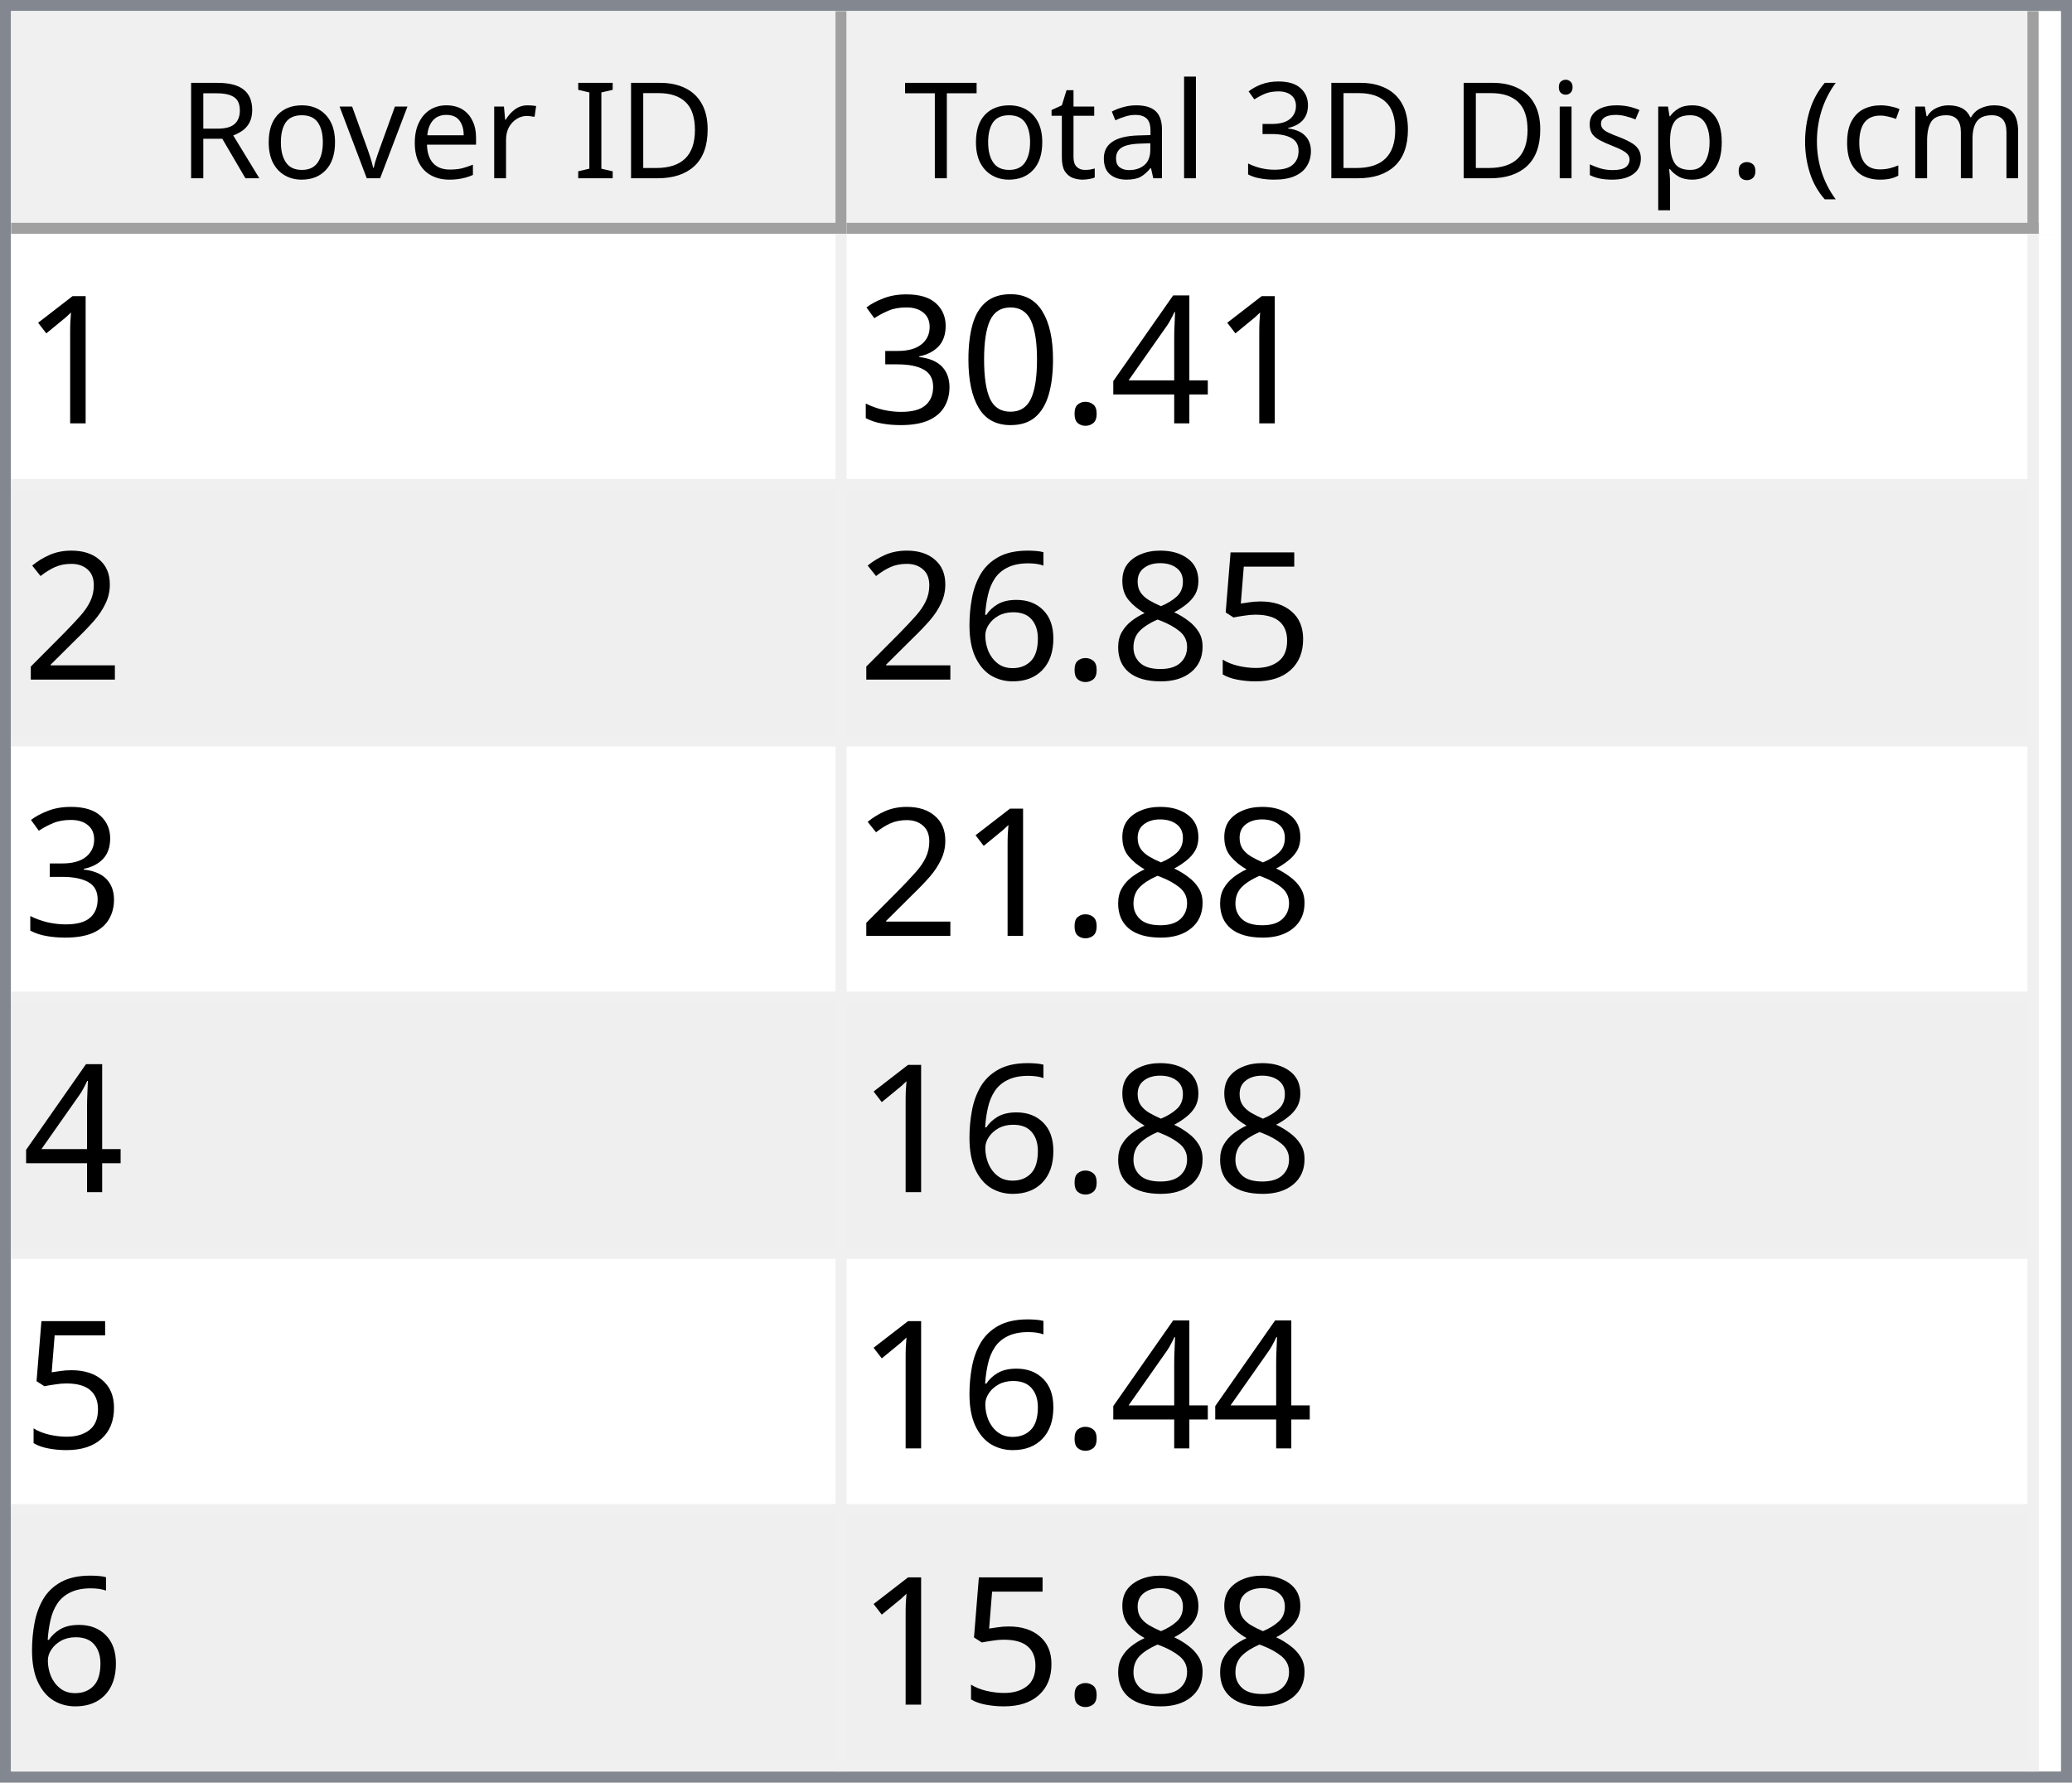
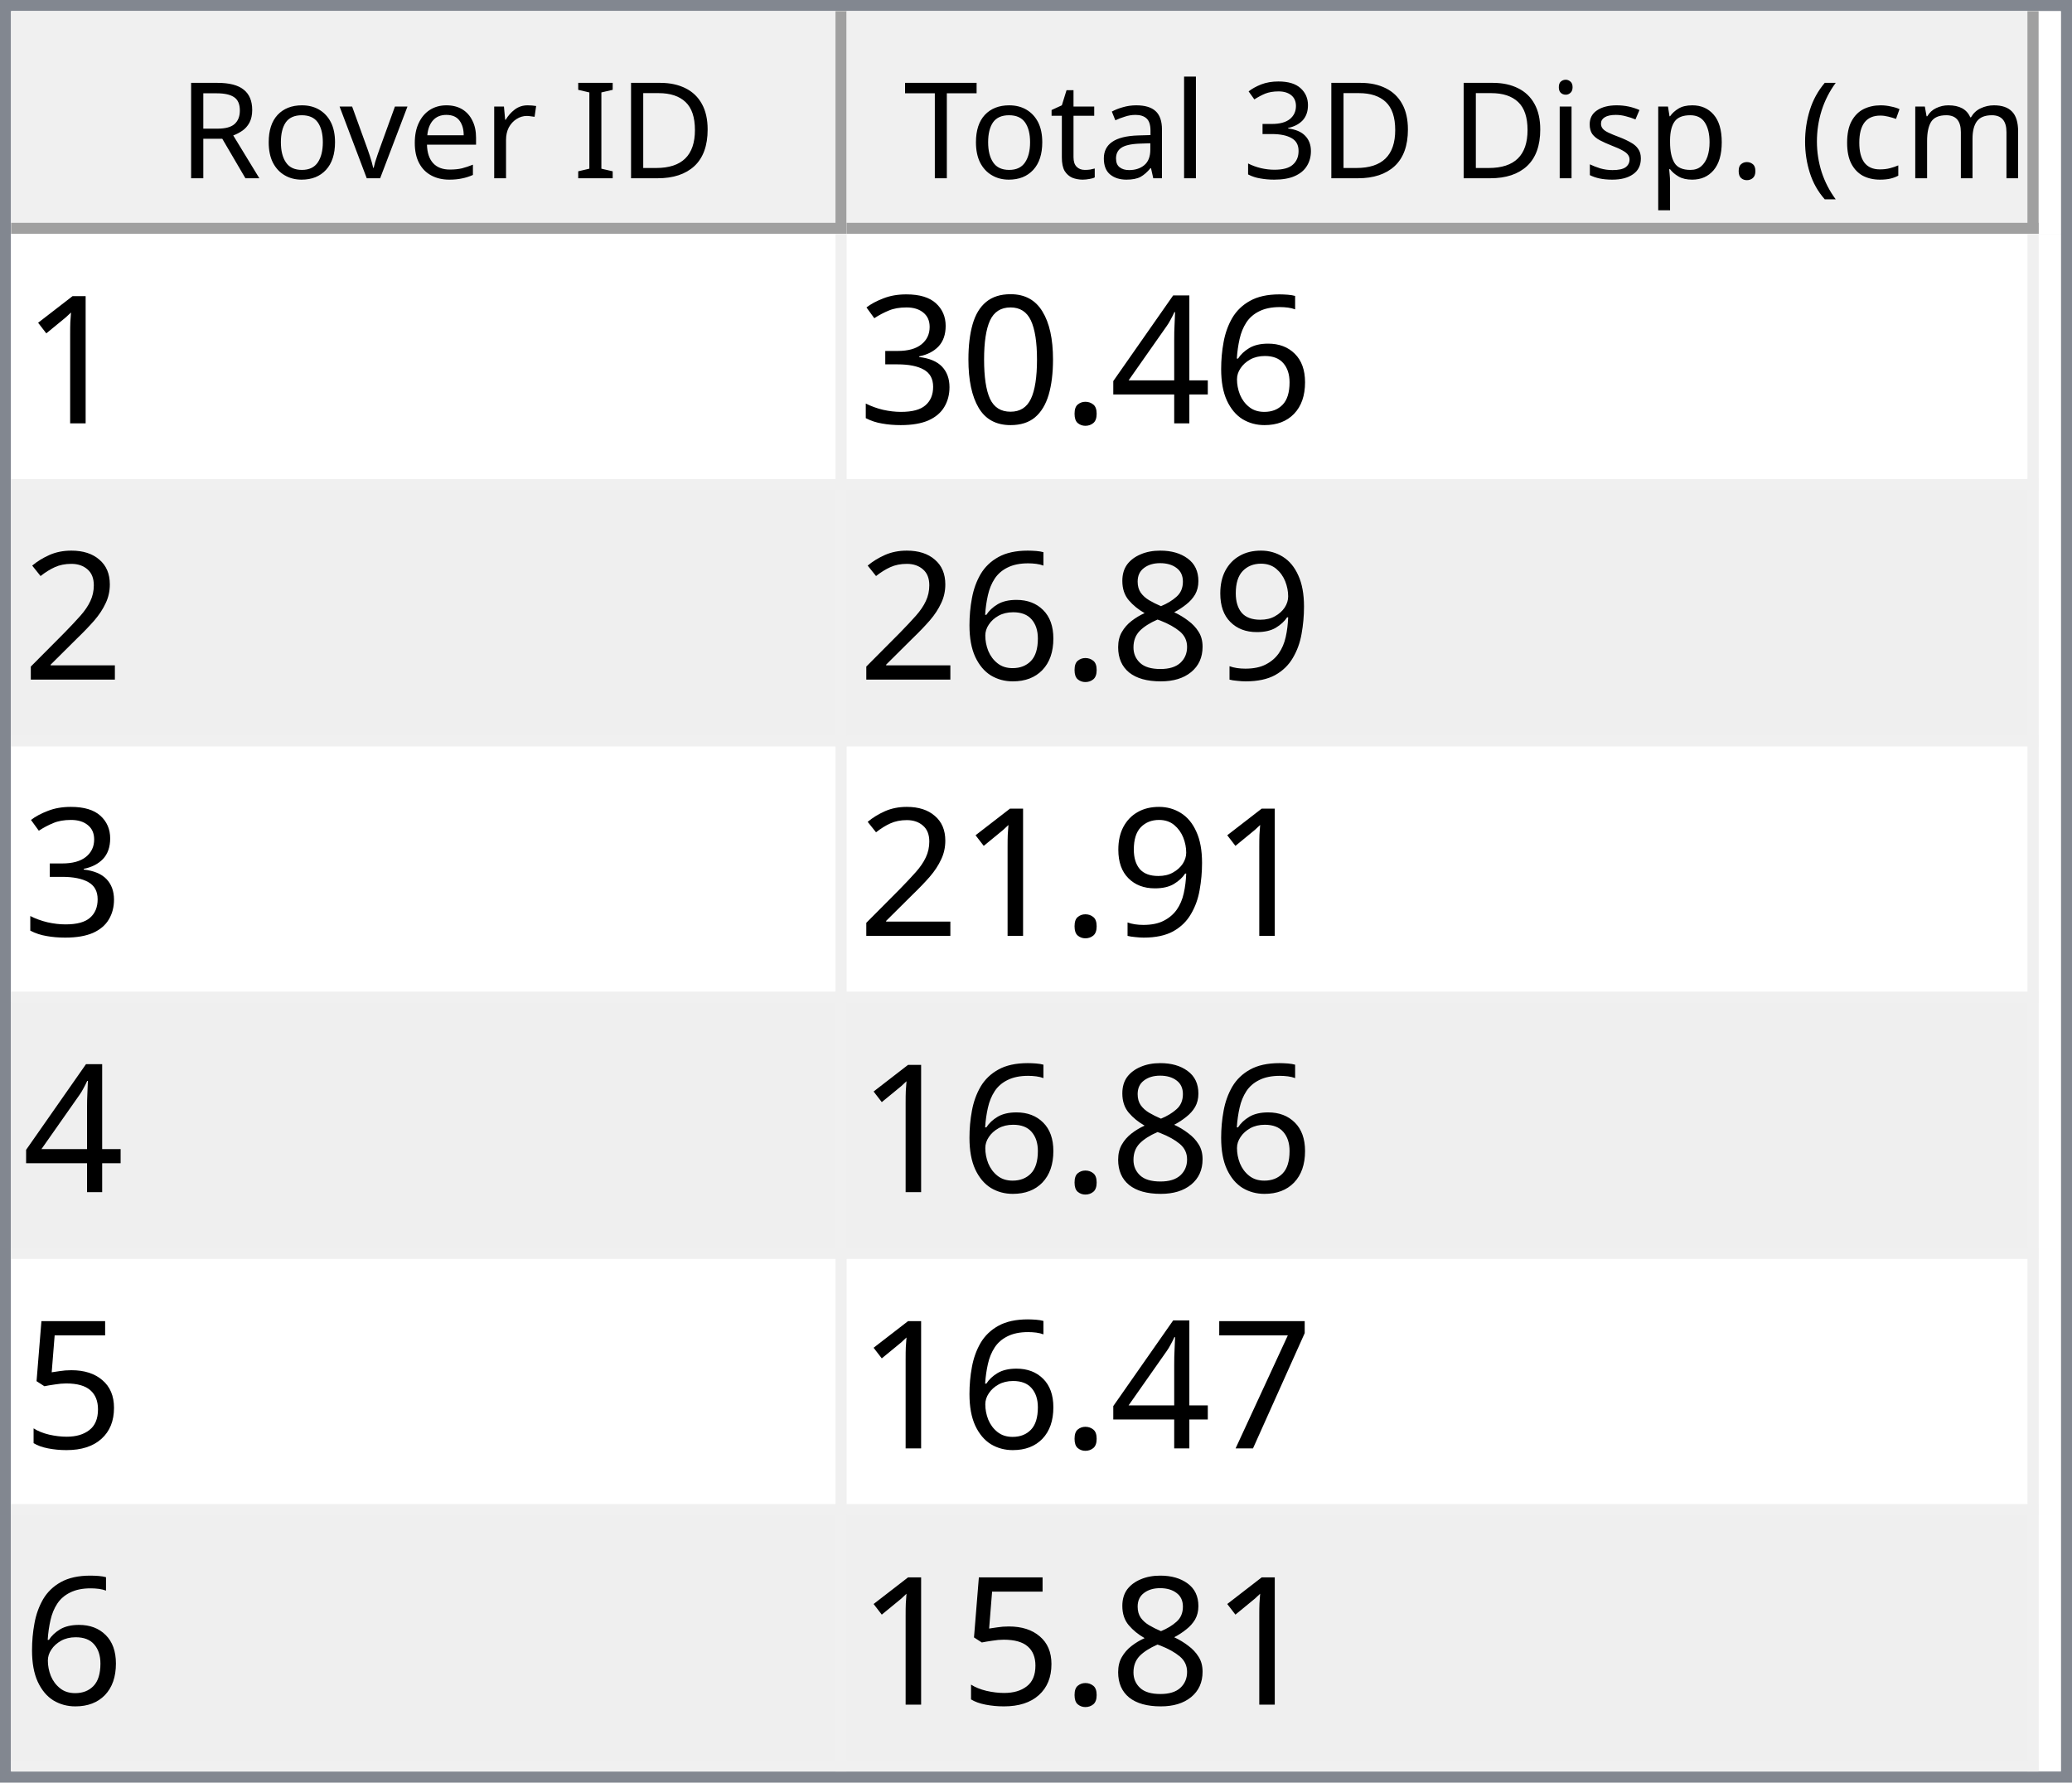
<svg xmlns="http://www.w3.org/2000/svg" style="fill-opacity:1; color-rendering:auto; color-interpolation:auto; text-rendering:auto; stroke:black; stroke-linecap:square; stroke-miterlimit:10; shape-rendering:auto; stroke-opacity:1; fill:black; stroke-dasharray:none; font-weight:normal; stroke-width:1; font-family:'Dialog'; font-style:normal; stroke-linejoin:miter; font-size:12px; stroke-dashoffset:0; image-rendering:auto;" width="186" height="160">
  <defs id="genericDefs" />
  <g>
    <defs id="defs1">
      <clipPath clipPathUnits="userSpaceOnUse" id="clipPath1">
        <path d="M0 0 L186 0 L186 160 L0 160 L0 0 Z" />
      </clipPath>
      <clipPath clipPathUnits="userSpaceOnUse" id="clipPath2">
        <path d="M0 0 L0 160 L186 160 L186 0 Z" />
      </clipPath>
      <clipPath clipPathUnits="userSpaceOnUse" id="clipPath3">
        <path d="M0 0 L0 20 L184 20 L184 0 Z" />
      </clipPath>
      <clipPath clipPathUnits="userSpaceOnUse" id="clipPath4">
        <path d="M0 0 L0 20 L75 20 L75 0 Z" />
      </clipPath>
      <clipPath clipPathUnits="userSpaceOnUse" id="clipPath5">
        <path d="M1 1 L1 19 L74 19 L74 1 Z" />
      </clipPath>
      <clipPath clipPathUnits="userSpaceOnUse" id="clipPath6">
        <path d="M0 0 L0 18 L73 18 L73 0 Z" />
      </clipPath>
      <clipPath clipPathUnits="userSpaceOnUse" id="clipPath7">
        <path d="M-0.5 -0.5 L-0.5 19.5 L74.5 19.5 L74.5 -0.5 Z" />
      </clipPath>
      <clipPath clipPathUnits="userSpaceOnUse" id="clipPath8">
        <path d="M0 0 L0 20 L107 20 L107 0 Z" />
      </clipPath>
      <clipPath clipPathUnits="userSpaceOnUse" id="clipPath9">
        <path d="M1 1 L1 19 L106 19 L106 1 Z" />
      </clipPath>
      <clipPath clipPathUnits="userSpaceOnUse" id="clipPath10">
        <path d="M0 0 L0 18 L105 18 L105 0 Z" />
      </clipPath>
      <clipPath clipPathUnits="userSpaceOnUse" id="clipPath11">
        <path d="M-0.5 -0.5 L-0.5 19.5 L106.5 19.5 L106.5 -0.5 Z" />
      </clipPath>
      <clipPath clipPathUnits="userSpaceOnUse" id="clipPath12">
        <path d="M0 0 L0 138 L184 138 L184 0 Z" />
      </clipPath>
      <clipPath clipPathUnits="userSpaceOnUse" id="clipPath13">
        <path d="M0 0 L0 138 L182 138 L182 0 Z" />
      </clipPath>
      <clipPath clipPathUnits="userSpaceOnUse" id="clipPath14">
        <path d="M-0.5 -0.5 L-0.5 137.5 L181.5 137.5 L181.5 -0.5 Z" />
      </clipPath>
      <clipPath clipPathUnits="userSpaceOnUse" id="clipPath15">
        <path d="M0 0 L0 22 L74 22 L74 0 Z" />
      </clipPath>
      <clipPath clipPathUnits="userSpaceOnUse" id="clipPath16">
        <path d="M0 0 L0 22 L106 22 L106 0 Z" />
      </clipPath>
      <font horiz-adv-x="64.551" id="font1">
        <font-face ascent="107.91" descent="25.098" units-per-em="100" style="font-style:normal; font-family:Segoe UI; font-weight:normal;" />
        <missing-glyph horiz-adv-x="64.551" d="M8.109 0 L8.109 68.266 L56.453 68.266 L56.453 0 L8.109 0 ZM15.328 7.234 L49.219 7.234 L49.219 61.031 L15.328 61.031 L15.328 7.234 Z" />
        <glyph unicode="D" horiz-adv-x="70.117" d="M9.188 0 L9.188 70.016 L28.516 70.016 Q65.531 70.016 65.531 35.891 Q65.531 19.672 55.25 9.836 Q44.969 0 27.734 0 L9.188 0 ZM17.391 62.594 L17.391 7.422 L27.828 7.422 Q41.609 7.422 49.273 14.797 Q56.938 22.172 56.938 35.688 Q56.938 62.594 28.328 62.594 L17.391 62.594 Z" />
        <glyph unicode="I" horiz-adv-x="26.611" d="M17.391 0 L9.188 0 L9.188 70.016 L17.391 70.016 L17.391 0 Z" />
        <glyph unicode=" " horiz-adv-x="27.393" d="" />
        <glyph unicode="r" horiz-adv-x="34.766" d="M34.188 41.891 Q32.078 43.5 28.125 43.5 Q23 43.5 19.555 38.672 Q16.109 33.844 16.109 25.484 L16.109 0 L8.109 0 L8.109 50 L16.109 50 L16.109 39.703 L16.312 39.703 Q18.016 44.969 21.531 47.922 Q25.047 50.875 29.391 50.875 Q32.516 50.875 34.188 50.203 L34.188 41.891 Z" />
        <glyph unicode="e" horiz-adv-x="52.295" d="M48.297 23 L12.984 23 Q13.188 14.656 17.484 10.109 Q21.781 5.562 29.297 5.562 Q37.75 5.562 44.828 11.141 L44.828 3.609 Q38.234 -1.172 27.391 -1.172 Q16.797 -1.172 10.742 5.641 Q4.688 12.453 4.688 24.812 Q4.688 36.469 11.305 43.82 Q17.922 51.172 27.734 51.172 Q37.547 51.172 42.922 44.828 Q48.297 38.484 48.297 27.203 L48.297 23 ZM40.094 29.781 Q40.047 36.719 36.75 40.578 Q33.453 44.438 27.594 44.438 Q21.922 44.438 17.969 40.383 Q14.016 36.328 13.094 29.781 L40.094 29.781 Z" />
        <glyph unicode="v" horiz-adv-x="47.9" d="M47.406 50 L27.484 0 L19.625 0 L0.688 50 L9.469 50 L22.172 13.672 Q23.578 9.672 23.922 6.688 L24.125 6.688 Q24.609 10.453 25.688 13.484 L38.969 50 L47.406 50 Z" />
        <glyph unicode="o" horiz-adv-x="58.594" d="M29 -1.172 Q17.922 -1.172 11.305 5.836 Q4.688 12.844 4.688 24.422 Q4.688 37.016 11.57 44.094 Q18.453 51.172 30.172 51.172 Q41.359 51.172 47.633 44.289 Q53.906 37.406 53.906 25.203 Q53.906 13.234 47.141 6.031 Q40.375 -1.172 29 -1.172 ZM29.594 44.438 Q21.875 44.438 17.383 39.188 Q12.891 33.938 12.891 24.703 Q12.891 15.828 17.43 10.695 Q21.969 5.562 29.594 5.562 Q37.359 5.562 41.531 10.594 Q45.703 15.625 45.703 24.906 Q45.703 34.281 41.531 39.359 Q37.359 44.438 29.594 44.438 Z" />
        <glyph unicode="R" horiz-adv-x="59.814" d="M59.375 0 L49.609 0 L37.891 19.625 Q36.281 22.359 34.766 24.289 Q33.25 26.219 31.664 27.438 Q30.078 28.656 28.25 29.219 Q26.422 29.781 24.125 29.781 L17.391 29.781 L17.391 0 L9.188 0 L9.188 70.016 L30.078 70.016 Q34.672 70.016 38.555 68.867 Q42.438 67.719 45.289 65.375 Q48.141 63.031 49.758 59.547 Q51.375 56.062 51.375 51.375 Q51.375 47.703 50.273 44.656 Q49.172 41.609 47.148 39.211 Q45.125 36.812 42.266 35.133 Q39.406 33.453 35.844 32.516 L35.844 32.328 Q37.594 31.547 38.891 30.547 Q40.188 29.547 41.359 28.18 Q42.531 26.812 43.68 25.078 Q44.828 23.344 46.234 21.047 L59.375 0 ZM17.391 62.594 L17.391 37.203 L28.516 37.203 Q31.594 37.203 34.203 38.133 Q36.812 39.062 38.719 40.797 Q40.625 42.531 41.703 45.047 Q42.781 47.562 42.781 50.688 Q42.781 56.297 39.141 59.445 Q35.5 62.594 28.609 62.594 L17.391 62.594 Z" />
        <glyph unicode=")" horiz-adv-x="30.176" d="M8.297 -15.922 L1.172 -15.922 Q16.406 2.344 16.406 26.812 Q16.406 51.469 1.078 70.016 L8.297 70.016 Q23.531 52.156 23.531 26.703 Q23.531 1.375 8.297 -15.922 Z" />
        <glyph unicode="m" horiz-adv-x="86.133" d="M79.109 0 L71.094 0 L71.094 28.719 Q71.094 37.016 68.531 40.727 Q65.969 44.438 59.906 44.438 Q54.781 44.438 51.195 39.75 Q47.609 35.062 47.609 28.516 L47.609 0 L39.594 0 L39.594 29.688 Q39.594 44.438 28.219 44.438 Q22.953 44.438 19.531 40.016 Q16.109 35.594 16.109 28.516 L16.109 0 L8.109 0 L8.109 50 L16.109 50 L16.109 42.094 L16.312 42.094 Q21.625 51.172 31.844 51.172 Q36.969 51.172 40.773 48.312 Q44.578 45.453 46 40.828 Q51.562 51.172 62.594 51.172 Q79.109 51.172 79.109 30.812 L79.109 0 Z" />
        <glyph unicode="c" horiz-adv-x="46.191" d="M42.188 2.297 Q36.422 -1.172 28.516 -1.172 Q17.828 -1.172 11.258 5.789 Q4.688 12.75 4.688 23.828 Q4.688 36.188 11.766 43.68 Q18.844 51.172 30.672 51.172 Q37.25 51.172 42.281 48.734 L42.281 40.531 Q36.719 44.438 30.375 44.438 Q22.703 44.438 17.797 38.945 Q12.891 33.453 12.891 24.516 Q12.891 15.719 17.508 10.641 Q22.125 5.562 29.891 5.562 Q36.422 5.562 42.188 9.906 L42.188 2.297 Z" />
        <glyph unicode="(" horiz-adv-x="30.176" d="M29.109 -15.922 L21.969 -15.922 Q6.844 1.375 6.844 26.703 Q6.844 52.156 21.969 70.016 L29.203 70.016 Q13.875 51.469 13.875 26.812 Q13.875 2.344 29.109 -15.922 Z" />
        <glyph unicode="." horiz-adv-x="21.68" d="M10.891 -1.078 Q8.641 -1.078 7.055 0.539 Q5.469 2.156 5.469 4.391 Q5.469 6.641 7.055 8.273 Q8.641 9.906 10.891 9.906 Q13.188 9.906 14.797 8.273 Q16.406 6.641 16.406 4.391 Q16.406 2.156 14.797 0.539 Q13.188 -1.078 10.891 -1.078 Z" />
        <glyph unicode="p" horiz-adv-x="58.789" d="M16.312 7.234 L16.109 7.234 L16.109 -23 L8.109 -23 L8.109 50 L16.109 50 L16.109 41.219 L16.312 41.219 Q22.219 51.172 33.594 51.172 Q43.266 51.172 48.688 44.461 Q54.109 37.75 54.109 26.469 Q54.109 13.922 48 6.375 Q41.891 -1.172 31.297 -1.172 Q21.578 -1.172 16.312 7.234 ZM16.109 27.391 L16.109 20.406 Q16.109 14.203 20.141 9.883 Q24.172 5.562 30.375 5.562 Q37.641 5.562 41.773 11.133 Q45.906 16.703 45.906 26.609 Q45.906 34.969 42.047 39.703 Q38.188 44.438 31.594 44.438 Q24.609 44.438 20.359 39.578 Q16.109 34.719 16.109 27.391 Z" />
        <glyph unicode="s" horiz-adv-x="42.432" d="M5.078 1.812 L5.078 10.406 Q11.625 5.562 19.484 5.562 Q30.031 5.562 30.031 12.594 Q30.031 14.594 29.125 15.992 Q28.219 17.391 26.68 18.461 Q25.141 19.531 23.07 20.383 Q21 21.234 18.609 22.172 Q15.281 23.484 12.766 24.828 Q10.25 26.172 8.57 27.859 Q6.891 29.547 6.031 31.695 Q5.172 33.844 5.172 36.719 Q5.172 40.234 6.789 42.945 Q8.406 45.656 11.086 47.484 Q13.766 49.312 17.211 50.242 Q20.656 51.172 24.312 51.172 Q30.812 51.172 35.938 48.922 L35.938 40.828 Q30.422 44.438 23.25 44.438 Q21 44.438 19.195 43.922 Q17.391 43.406 16.094 42.477 Q14.797 41.547 14.086 40.258 Q13.375 38.969 13.375 37.406 Q13.375 35.453 14.086 34.133 Q14.797 32.812 16.164 31.789 Q17.531 30.766 19.484 29.938 Q21.438 29.109 23.922 28.125 Q27.25 26.859 29.883 25.516 Q32.516 24.172 34.375 22.484 Q36.234 20.797 37.234 18.602 Q38.234 16.406 38.234 13.375 Q38.234 9.672 36.602 6.938 Q34.969 4.203 32.234 2.398 Q29.5 0.594 25.93 -0.289 Q22.359 -1.172 18.453 -1.172 Q10.75 -1.172 5.078 1.812 Z" />
        <glyph unicode="i" horiz-adv-x="24.219" d="M12.203 62.703 Q10.062 62.703 8.547 64.164 Q7.031 65.625 7.031 67.875 Q7.031 70.125 8.547 71.609 Q10.062 73.094 12.203 73.094 Q14.406 73.094 15.945 71.609 Q17.484 70.125 17.484 67.875 Q17.484 65.719 15.945 64.211 Q14.406 62.703 12.203 62.703 ZM16.109 0 L8.109 0 L8.109 50 L16.109 50 L16.109 0 Z" />
        <glyph unicode="3" horiz-adv-x="53.906" d="M46.531 19.828 Q46.531 15.094 44.75 11.211 Q42.969 7.328 39.719 4.57 Q36.469 1.812 31.93 0.297 Q27.391 -1.219 21.922 -1.219 Q11.922 -1.219 6 2.594 L6 11.188 Q13.094 5.609 22.219 5.609 Q25.875 5.609 28.828 6.539 Q31.781 7.469 33.906 9.227 Q36.031 10.984 37.18 13.477 Q38.328 15.969 38.328 19.094 Q38.328 32.812 18.797 32.812 L12.984 32.812 L12.984 39.594 L18.5 39.594 Q35.797 39.594 35.797 52.484 Q35.797 64.406 22.609 64.406 Q15.188 64.406 8.688 59.422 L8.688 67.188 Q15.375 71.188 24.609 71.188 Q29 71.188 32.57 69.969 Q36.141 68.75 38.68 66.555 Q41.219 64.359 42.609 61.281 Q44 58.203 44 54.5 Q44 40.672 30.031 36.719 L30.031 36.531 Q33.594 36.141 36.625 34.797 Q39.656 33.453 41.852 31.305 Q44.047 29.156 45.289 26.25 Q46.531 23.344 46.531 19.828 Z" />
        <glyph unicode="l" horiz-adv-x="24.219" d="M16.109 0 L8.109 0 L8.109 74.031 L16.109 74.031 L16.109 0 Z" />
        <glyph unicode="a" horiz-adv-x="50.879" d="M43.891 0 L35.891 0 L35.891 7.812 L35.688 7.812 Q30.469 -1.172 20.312 -1.172 Q12.844 -1.172 8.617 2.781 Q4.391 6.734 4.391 13.281 Q4.391 27.297 20.906 29.594 L35.891 31.688 Q35.891 44.438 25.594 44.438 Q16.547 44.438 9.281 38.281 L9.281 46.484 Q16.656 51.172 26.266 51.172 Q43.891 51.172 43.891 32.516 L43.891 0 ZM35.891 25.297 L23.828 23.641 Q18.266 22.859 15.43 20.875 Q12.594 18.891 12.594 13.875 Q12.594 10.203 15.211 7.883 Q17.828 5.562 22.172 5.562 Q28.125 5.562 32.008 9.742 Q35.891 13.922 35.891 20.312 L35.891 25.297 Z" />
        <glyph unicode="t" horiz-adv-x="33.887" d="M31.297 0.484 Q28.469 -1.078 23.828 -1.078 Q10.688 -1.078 10.688 13.578 L10.688 43.172 L2.094 43.172 L2.094 50 L10.688 50 L10.688 62.203 L18.703 64.797 L18.703 50 L31.297 50 L31.297 43.172 L18.703 43.172 L18.703 14.984 Q18.703 9.969 20.414 7.82 Q22.125 5.672 26.078 5.672 Q29.109 5.672 31.297 7.328 L31.297 0.484 Z" />
        <glyph unicode="T" horiz-adv-x="52.393" d="M50.594 62.594 L30.375 62.594 L30.375 0 L22.172 0 L22.172 62.594 L2 62.594 L2 70.016 L50.594 70.016 L50.594 62.594 Z" />
      </font>
      <font horiz-adv-x="75.0" id="font2">
        <font-face ascent="100.537" descent="21.973" units-per-em="100" style="font-style:normal; font-family:sans-serif; font-weight:normal;" />
        <missing-glyph horiz-adv-x="75.0" d="M12.5 0 L12.5 62.5 L62.5 62.5 L62.5 0 L12.5 0 ZM14.062 1.562 L60.938 1.562 L60.938 60.938 L14.062 60.938 L14.062 1.562 Z" />
        <glyph unicode="1" horiz-adv-x="55.615" d="M37.25 0 L28.469 0 L28.469 56 Q25.297 52.984 20.141 49.953 Q14.984 46.922 10.891 45.406 L10.891 53.906 Q18.266 57.375 23.781 62.305 Q29.297 67.234 31.594 71.875 L37.25 71.875 L37.25 0 Z" />
+         <glyph unicode="6" horiz-adv-x="55.615" d="M49.75 54.047 L41.016 53.375 Q39.844 58.547 37.703 60.891 Q34.125 64.656 28.906 64.656 Q24.703 64.656 21.531 62.312 Q17.391 59.281 14.992 53.469 Q12.594 47.656 12.5 36.922 Q15.672 41.75 20.266 44.094 Q24.859 46.438 29.891 46.438 Q38.672 46.438 44.852 39.969 Q51.031 33.5 51.031 23.25 Q51.031 16.5 48.125 10.719 Q45.219 4.938 40.141 1.859 Q35.062 -1.219 28.609 -1.219 Q17.625 -1.219 10.695 6.859 Q3.766 14.938 3.766 33.5 Q3.766 54.25 11.422 63.672 Q18.109 71.875 29.438 71.875 Q37.891 71.875 43.289 67.141 Q48.688 62.406 49.75 54.047 ZM13.875 23.188 Q13.875 18.656 15.797 14.508 Q17.719 10.359 21.188 8.18 Q24.656 6 28.469 6 Q34.031 6 38.039 10.492 Q42.047 14.984 42.047 22.703 Q42.047 30.125 38.086 34.398 Q34.125 38.672 28.125 38.672 Q22.172 38.672 18.023 34.398 Q13.875 30.125 13.875 23.188 Z" />
        <glyph unicode="4" horiz-adv-x="55.615" d="M32.328 0 L32.328 17.141 L1.266 17.141 L1.266 25.203 L33.938 71.578 L41.109 71.578 L41.109 25.203 L50.781 25.203 L50.781 17.141 L41.109 17.141 L41.109 0 L32.328 0 ZM32.328 25.203 L32.328 57.469 L9.906 25.203 L32.328 25.203 Z" />
        <glyph unicode="." horiz-adv-x="27.783" d="M9.078 0 L9.078 10.016 L19.094 10.016 L19.094 0 L9.078 0 Z" />
        <glyph unicode="0" horiz-adv-x="55.615" d="M4.156 35.297 Q4.156 48 6.766 55.742 Q9.375 63.484 14.523 67.68 Q19.672 71.875 27.484 71.875 Q33.25 71.875 37.594 69.555 Q41.938 67.234 44.773 62.867 Q47.609 58.5 49.219 52.227 Q50.828 45.953 50.828 35.297 Q50.828 22.703 48.242 14.969 Q45.656 7.234 40.508 3.008 Q35.359 -1.219 27.484 -1.219 Q17.141 -1.219 11.234 6.203 Q4.156 15.141 4.156 35.297 ZM13.188 35.297 Q13.188 17.672 17.312 11.836 Q21.438 6 27.484 6 Q33.547 6 37.672 11.859 Q41.797 17.719 41.797 35.297 Q41.797 52.984 37.672 58.789 Q33.547 64.594 27.391 64.594 Q21.344 64.594 17.719 59.469 Q13.188 52.938 13.188 35.297 Z" />
        <glyph unicode="3" horiz-adv-x="55.615" d="M4.203 18.891 L12.984 20.062 Q14.5 12.594 18.141 9.297 Q21.781 6 27 6 Q33.203 6 37.477 10.297 Q41.75 14.594 41.75 20.953 Q41.75 27 37.797 30.93 Q33.844 34.859 27.734 34.859 Q25.25 34.859 21.531 33.891 L22.516 41.609 Q23.391 41.5 23.922 41.5 Q29.547 41.5 34.039 44.43 Q38.531 47.359 38.531 53.469 Q38.531 58.297 35.258 61.477 Q31.984 64.656 26.812 64.656 Q21.688 64.656 18.266 61.43 Q14.844 58.203 13.875 51.766 L5.078 53.328 Q6.688 62.156 12.398 67.016 Q18.109 71.875 26.609 71.875 Q32.469 71.875 37.398 69.359 Q42.328 66.844 44.945 62.5 Q47.562 58.156 47.562 53.266 Q47.562 48.641 45.07 44.828 Q42.578 41.016 37.703 38.766 Q44.047 37.312 47.562 32.695 Q51.078 28.078 51.078 21.141 Q51.078 11.766 44.242 5.25 Q37.406 -1.266 26.953 -1.266 Q17.531 -1.266 11.305 4.352 Q5.078 9.969 4.203 18.891 Z" />
        <glyph unicode="2" horiz-adv-x="55.615" d="M50.344 8.453 L50.344 0 L3.031 0 Q2.938 3.172 4.047 6.109 Q5.859 10.938 9.836 15.625 Q13.812 20.312 21.344 26.469 Q33.016 36.031 37.117 41.625 Q41.219 47.219 41.219 52.203 Q41.219 57.422 37.477 61.008 Q33.734 64.594 27.734 64.594 Q21.391 64.594 17.578 60.789 Q13.766 56.984 13.719 50.25 L4.688 51.172 Q5.609 61.281 11.664 66.578 Q17.719 71.875 27.938 71.875 Q38.234 71.875 44.242 66.164 Q50.25 60.453 50.25 52 Q50.25 47.703 48.492 43.555 Q46.734 39.406 42.656 34.812 Q38.578 30.219 29.109 22.219 Q21.188 15.578 18.945 13.211 Q16.703 10.844 15.234 8.453 L50.344 8.453 Z" />
+         <glyph unicode="9" horiz-adv-x="55.615" d="M5.469 16.547 L13.922 17.328 Q14.984 11.375 18.016 8.688 Q21.047 6 25.781 6 Q29.828 6 32.883 7.859 Q35.938 9.719 37.891 12.82 Q39.844 15.922 41.164 21.195 Q42.484 26.469 42.484 31.938 Q42.484 32.516 42.438 33.688 Q39.797 29.5 35.234 26.883 Q30.672 24.266 25.344 24.266 Q16.453 24.266 10.305 30.711 Q4.156 37.156 4.156 47.703 Q4.156 58.594 10.578 65.234 Q17 71.875 26.656 71.875 Q33.641 71.875 39.43 68.117 Q45.219 64.359 48.219 57.398 Q51.219 50.438 51.219 37.25 Q51.219 23.531 48.242 15.406 Q45.266 7.281 39.383 3.031 Q33.5 -1.219 25.594 -1.219 Q17.188 -1.219 11.867 3.445 Q6.547 8.109 5.469 16.547 ZM41.453 48.141 Q41.453 55.719 37.43 60.156 Q33.406 64.594 27.734 64.594 Q21.875 64.594 17.531 59.812 Q13.188 55.031 13.188 47.406 Q13.188 40.578 17.312 36.305 Q21.438 32.031 27.484 32.031 Q33.594 32.031 37.523 36.305 Q41.453 40.578 41.453 48.141 Z" />
+         <glyph unicode="8" horiz-adv-x="55.615" d="M17.672 38.812 Q12.203 40.828 9.57 44.539 Q6.938 48.25 6.938 53.422 Q6.938 61.234 12.555 66.555 Q18.172 71.875 27.484 71.875 Q36.859 71.875 42.578 66.43 Q48.297 60.984 48.297 53.172 Q48.297 48.188 45.68 44.508 Q43.062 40.828 37.75 38.812 Q44.344 36.672 47.781 31.883 Q51.219 27.094 51.219 20.453 Q51.219 11.281 44.727 5.031 Q38.234 -1.219 27.641 -1.219 Q17.047 -1.219 10.547 5.055 Q4.047 11.328 4.047 20.703 Q4.047 27.688 7.594 32.398 Q11.141 37.109 17.672 38.812 ZM15.922 53.719 Q15.922 48.641 19.195 45.414 Q22.469 42.188 27.688 42.188 Q32.766 42.188 36.016 45.383 Q39.266 48.578 39.266 53.219 Q39.266 58.062 35.914 61.359 Q32.562 64.656 27.594 64.656 Q22.562 64.656 19.242 61.43 Q15.922 58.203 15.922 53.719 ZM13.094 20.656 Q13.094 16.891 14.875 13.375 Q16.656 9.859 20.172 7.93 Q23.688 6 27.734 6 Q34.031 6 38.133 10.055 Q42.234 14.109 42.234 20.359 Q42.234 26.703 38.016 30.859 Q33.797 35.016 27.438 35.016 Q21.234 35.016 17.164 30.914 Q13.094 26.812 13.094 20.656 Z" />
        <glyph unicode="5" horiz-adv-x="55.615" d="M4.156 18.75 L13.375 19.531 Q14.406 12.797 18.141 9.398 Q21.875 6 27.156 6 Q33.5 6 37.891 10.789 Q42.281 15.578 42.281 23.484 Q42.281 31 38.062 35.352 Q33.844 39.703 27 39.703 Q22.75 39.703 19.336 37.773 Q15.922 35.844 13.969 32.766 L5.719 33.844 L12.641 70.609 L48.25 70.609 L48.25 62.203 L19.672 62.203 L15.828 42.969 Q22.266 47.469 29.344 47.469 Q38.719 47.469 45.164 40.969 Q51.609 34.469 51.609 24.266 Q51.609 14.547 45.953 7.469 Q39.062 -1.219 27.156 -1.219 Q17.391 -1.219 11.211 4.25 Q5.031 9.719 4.156 18.75 Z" />
-         <glyph unicode="8" horiz-adv-x="55.615" d="M17.672 38.812 Q12.203 40.828 9.57 44.539 Q6.938 48.25 6.938 53.422 Q6.938 61.234 12.555 66.555 Q18.172 71.875 27.484 71.875 Q36.859 71.875 42.578 66.43 Q48.297 60.984 48.297 53.172 Q48.297 48.188 45.68 44.508 Q43.062 40.828 37.75 38.812 Q44.344 36.672 47.781 31.883 Q51.219 27.094 51.219 20.453 Q51.219 11.281 44.727 5.031 Q38.234 -1.219 27.641 -1.219 Q17.047 -1.219 10.547 5.055 Q4.047 11.328 4.047 20.703 Q4.047 27.688 7.594 32.398 Q11.141 37.109 17.672 38.812 ZM15.922 53.719 Q15.922 48.641 19.195 45.414 Q22.469 42.188 27.688 42.188 Q32.766 42.188 36.016 45.383 Q39.266 48.578 39.266 53.219 Q39.266 58.062 35.914 61.359 Q32.562 64.656 27.594 64.656 Q22.562 64.656 19.242 61.43 Q15.922 58.203 15.922 53.719 ZM13.094 20.656 Q13.094 16.891 14.875 13.375 Q16.656 9.859 20.172 7.93 Q23.688 6 27.734 6 Q34.031 6 38.133 10.055 Q42.234 14.109 42.234 20.359 Q42.234 26.703 38.016 30.859 Q33.797 35.016 27.438 35.016 Q21.234 35.016 17.164 30.914 Q13.094 26.812 13.094 20.656 Z" />
-         <glyph unicode="6" horiz-adv-x="55.615" d="M49.75 54.047 L41.016 53.375 Q39.844 58.547 37.703 60.891 Q34.125 64.656 28.906 64.656 Q24.703 64.656 21.531 62.312 Q17.391 59.281 14.992 53.469 Q12.594 47.656 12.5 36.922 Q15.672 41.75 20.266 44.094 Q24.859 46.438 29.891 46.438 Q38.672 46.438 44.852 39.969 Q51.031 33.5 51.031 23.25 Q51.031 16.5 48.125 10.719 Q45.219 4.938 40.141 1.859 Q35.062 -1.219 28.609 -1.219 Q17.625 -1.219 10.695 6.859 Q3.766 14.938 3.766 33.5 Q3.766 54.25 11.422 63.672 Q18.109 71.875 29.438 71.875 Q37.891 71.875 43.289 67.141 Q48.688 62.406 49.75 54.047 ZM13.875 23.188 Q13.875 18.656 15.797 14.508 Q17.719 10.359 21.188 8.18 Q24.656 6 28.469 6 Q34.031 6 38.039 10.492 Q42.047 14.984 42.047 22.703 Q42.047 30.125 38.086 34.398 Q34.125 38.672 28.125 38.672 Q22.172 38.672 18.023 34.398 Q13.875 30.125 13.875 23.188 Z" />
+         <glyph unicode="7" horiz-adv-x="55.615" d="M4.734 62.203 L4.734 70.656 L51.078 70.656 L51.078 63.812 Q44.234 56.547 37.523 44.484 Q30.812 32.422 27.156 19.672 Q24.516 10.688 23.781 0 L14.75 0 Q14.891 8.453 18.062 20.414 Q21.234 32.375 27.172 43.484 Q33.109 54.594 39.797 62.203 L4.734 62.203 Z" />
      </font>
    </defs>
    <g style="fill:white; stroke:white;">
      <rect x="0" y="0" width="186" style="clip-path:url(#clipPath1); stroke:none;" height="160" />
    </g>
    <g style="fill:white; text-rendering:optimizeSpeed; color-rendering:optimizeSpeed; image-rendering:optimizeSpeed; shape-rendering:crispEdges; stroke:white; color-interpolation:sRGB;">
      <rect x="0" width="186" height="160" y="0" style="stroke:none;" />
      <path style="stroke:none;" d="M0 160 L186 160 L186 0 L0 0 Z" />
    </g>
    <g style="fill:rgb(240,240,240); font-family:'Segoe UI'; stroke:rgb(240,240,240);">
      <rect x="0" y="0" width="186" style="clip-path:url(#clipPath2); stroke:none;" height="160" />
    </g>
    <g style="fill:rgb(130,135,144); font-family:'Segoe UI'; stroke:rgb(130,135,144);">
      <path d="M0 0 L186 0 L186 160 L0 160 L0 0 ZM1 1 L185 1 L185 159 L1 159 L1 1 Z" style="fill-rule:evenodd; clip-path:url(#clipPath2); stroke:none;" />
    </g>
    <g style="fill:white; font-family:'Segoe UI'; stroke:white;" transform="translate(1,1)">
      <rect x="0" y="0" width="184" style="clip-path:url(#clipPath3); stroke:none;" height="20" />
    </g>
    <g style="fill:rgb(240,240,240); font-family:'Segoe UI'; stroke:rgb(240,240,240);" transform="translate(1,1)">
      <rect x="0" y="0" width="75" style="clip-path:url(#clipPath4); stroke:none;" height="20" />
    </g>
    <g style="font-family:'Segoe UI';" transform="translate(2,2)">
      <text x="14" xml:space="preserve" y="14" style="clip-path:url(#clipPath6); stroke:none;">Rover ID</text>
    </g>
    <g style="fill:rgb(160,160,160); font-family:'Segoe UI'; stroke:rgb(160,160,160); stroke-linejoin:bevel;" transform="translate(1.5,1.5)">
      <line x1="74" x2="74" y1="0" style="fill:none; clip-path:url(#clipPath7);" y2="19" />
    </g>
    <g style="fill:rgb(160,160,160); font-family:'Segoe UI'; stroke:rgb(160,160,160); stroke-linejoin:bevel;" transform="matrix(1,0,0,1,1,1) translate(0.5,0.5)">
      <line x1="0" x2="74" y1="19" style="fill:none; clip-path:url(#clipPath7);" y2="19" />
    </g>
    <g style="fill:rgb(240,240,240); font-family:'Segoe UI'; stroke:rgb(240,240,240);" transform="translate(76,1)">
      <rect x="0" y="0" width="107" style="clip-path:url(#clipPath8); stroke:none;" height="20" />
    </g>
    <g style="font-family:'Segoe UI';" transform="translate(77,2)">
      <text x="1" xml:space="preserve" y="14" style="clip-path:url(#clipPath10); stroke:none;"> Total 3D Disp. (cm)</text>
    </g>
    <g style="fill:rgb(160,160,160); font-family:'Segoe UI'; stroke:rgb(160,160,160); stroke-linejoin:bevel;" transform="translate(76.5,1.5)">
      <line x1="106" x2="106" y1="0" style="fill:none; clip-path:url(#clipPath11);" y2="19" />
    </g>
    <g style="fill:rgb(160,160,160); font-family:'Segoe UI'; stroke:rgb(160,160,160); stroke-linejoin:bevel;" transform="matrix(1,0,0,1,76,1) translate(0.5,0.5)">
      <line x1="0" x2="106" y1="19" style="fill:none; clip-path:url(#clipPath11);" y2="19" />
    </g>
    <g style="fill:white; font-family:'Segoe UI'; stroke:white;" transform="translate(1,21)">
      <rect x="0" y="0" width="184" style="clip-path:url(#clipPath12); stroke:none;" height="138" />
    </g>
    <g style="fill:rgb(240,240,240); font-size:16px; font-family:sans-serif; stroke:rgb(240,240,240);" transform="translate(1,21)">
      <rect x="0" y="0" width="182" style="clip-path:url(#clipPath13); stroke:none;" height="138" />
      <line transform="translate(0.5,0.5)" x1="0" x2="181" y1="22" style="clip-path:url(#clipPath14); fill:none; stroke-linejoin:bevel;" y2="22" />
    </g>
    <g transform="matrix(1,0,0,1,1,21) translate(0.5,0.5)" style="fill:rgb(240,240,240); font-size:16px; font-family:sans-serif; stroke:rgb(240,240,240); stroke-linejoin:bevel;">
      <line x1="0" x2="181" y1="45" style="fill:none; clip-path:url(#clipPath14);" y2="45" />
    </g>
    <g transform="matrix(1,0,0,1,1,21) translate(0.5,0.5)" style="fill:rgb(240,240,240); font-size:16px; font-family:sans-serif; stroke:rgb(240,240,240); stroke-linejoin:bevel;">
      <line x1="0" x2="181" y1="68" style="fill:none; clip-path:url(#clipPath14);" y2="68" />
    </g>
    <g transform="matrix(1,0,0,1,1,21) translate(0.5,0.5)" style="fill:rgb(240,240,240); font-size:16px; font-family:sans-serif; stroke:rgb(240,240,240); stroke-linejoin:bevel;">
      <line x1="0" x2="181" y1="91" style="fill:none; clip-path:url(#clipPath14);" y2="91" />
    </g>
    <g transform="matrix(1,0,0,1,1,21) translate(0.5,0.5)" style="fill:rgb(240,240,240); font-size:16px; font-family:sans-serif; stroke:rgb(240,240,240); stroke-linejoin:bevel;">
      <line x1="0" x2="181" y1="114" style="fill:none; clip-path:url(#clipPath14);" y2="114" />
    </g>
    <g transform="matrix(1,0,0,1,1,21) translate(0.5,0.5)" style="fill:rgb(240,240,240); font-size:16px; font-family:sans-serif; stroke:rgb(240,240,240); stroke-linejoin:bevel;">
      <line x1="0" x2="181" y1="137" style="fill:none; clip-path:url(#clipPath14);" y2="137" />
    </g>
    <g transform="matrix(1,0,0,1,1,21) translate(0.5,0.5)" style="fill:rgb(240,240,240); font-size:16px; font-family:sans-serif; stroke:rgb(240,240,240); stroke-linejoin:bevel;">
      <line x1="74" x2="74" y1="0" style="fill:none; clip-path:url(#clipPath14);" y2="137" />
    </g>
    <g transform="matrix(1,0,0,1,1,21) translate(0.5,0.5)" style="fill:rgb(240,240,240); font-size:16px; font-family:sans-serif; stroke:rgb(240,240,240); stroke-linejoin:bevel;">
      <line x1="181" x2="181" y1="0" style="fill:none; clip-path:url(#clipPath14);" y2="137" />
    </g>
    <g style="fill:white; font-size:16px; font-family:sans-serif; stroke:white;" transform="matrix(1,0,0,1,1,21)">
      <rect x="0" y="0" width="74" style="clip-path:url(#clipPath15); stroke:none;" height="22" />
      <text x="1" y="17" style="fill:black; clip-path:url(#clipPath15); stroke:none;" xml:space="preserve">1</text>
    </g>
    <g style="fill:white; font-size:16px; font-family:sans-serif; stroke:white;" transform="matrix(1,0,0,1,1,21) translate(75,0)">
      <rect x="0" y="0" width="106" style="clip-path:url(#clipPath16); stroke:none;" height="22" />
-       <text x="1" y="17" style="fill:black; clip-path:url(#clipPath16); stroke:none;" xml:space="preserve">30.41</text>
+       <text x="1" y="17" style="fill:black; clip-path:url(#clipPath16); stroke:none;" xml:space="preserve">30.46</text>
    </g>
    <g style="fill:rgb(239,239,239); font-size:16px; font-family:sans-serif; stroke:rgb(239,239,239);" transform="matrix(1,0,0,1,1,21) translate(0,23)">
      <rect x="0" y="0" width="74" style="clip-path:url(#clipPath15); stroke:none;" height="22" />
      <text x="1" y="17" style="fill:black; clip-path:url(#clipPath15); stroke:none;" xml:space="preserve">2</text>
    </g>
    <g style="fill:rgb(239,239,239); font-size:16px; font-family:sans-serif; stroke:rgb(239,239,239);" transform="matrix(1,0,0,1,1,21) translate(75,23)">
      <rect x="0" y="0" width="106" style="clip-path:url(#clipPath16); stroke:none;" height="22" />
-       <text x="1" y="17" style="fill:black; clip-path:url(#clipPath16); stroke:none;" xml:space="preserve">26.85</text>
+       <text x="1" y="17" style="fill:black; clip-path:url(#clipPath16); stroke:none;" xml:space="preserve">26.89</text>
    </g>
    <g style="fill:white; font-size:16px; font-family:sans-serif; stroke:white;" transform="matrix(1,0,0,1,1,21) translate(0,46)">
      <rect x="0" y="0" width="74" style="clip-path:url(#clipPath15); stroke:none;" height="22" />
      <text x="1" y="17" style="fill:black; clip-path:url(#clipPath15); stroke:none;" xml:space="preserve">3</text>
    </g>
    <g style="fill:white; font-size:16px; font-family:sans-serif; stroke:white;" transform="matrix(1,0,0,1,1,21) translate(75,46)">
      <rect x="0" y="0" width="106" style="clip-path:url(#clipPath16); stroke:none;" height="22" />
-       <text x="1" y="17" style="fill:black; clip-path:url(#clipPath16); stroke:none;" xml:space="preserve">21.88</text>
+       <text x="1" y="17" style="fill:black; clip-path:url(#clipPath16); stroke:none;" xml:space="preserve">21.91</text>
    </g>
    <g style="fill:rgb(239,239,239); font-size:16px; font-family:sans-serif; stroke:rgb(239,239,239);" transform="matrix(1,0,0,1,1,21) translate(0,69)">
      <rect x="0" y="0" width="74" style="clip-path:url(#clipPath15); stroke:none;" height="22" />
      <text x="1" y="17" style="fill:black; clip-path:url(#clipPath15); stroke:none;" xml:space="preserve">4</text>
    </g>
    <g style="fill:rgb(239,239,239); font-size:16px; font-family:sans-serif; stroke:rgb(239,239,239);" transform="matrix(1,0,0,1,1,21) translate(75,69)">
      <rect x="0" y="0" width="106" style="clip-path:url(#clipPath16); stroke:none;" height="22" />
-       <text x="1" y="17" style="fill:black; clip-path:url(#clipPath16); stroke:none;" xml:space="preserve">16.88</text>
+       <text x="1" y="17" style="fill:black; clip-path:url(#clipPath16); stroke:none;" xml:space="preserve">16.86</text>
    </g>
    <g style="fill:white; font-size:16px; font-family:sans-serif; stroke:white;" transform="matrix(1,0,0,1,1,21) translate(0,92)">
      <rect x="0" y="0" width="74" style="clip-path:url(#clipPath15); stroke:none;" height="22" />
      <text x="1" y="17" style="fill:black; clip-path:url(#clipPath15); stroke:none;" xml:space="preserve">5</text>
    </g>
    <g style="fill:white; font-size:16px; font-family:sans-serif; stroke:white;" transform="matrix(1,0,0,1,1,21) translate(75,92)">
      <rect x="0" y="0" width="106" style="clip-path:url(#clipPath16); stroke:none;" height="22" />
-       <text x="1" y="17" style="fill:black; clip-path:url(#clipPath16); stroke:none;" xml:space="preserve">16.44</text>
+       <text x="1" y="17" style="fill:black; clip-path:url(#clipPath16); stroke:none;" xml:space="preserve">16.47</text>
    </g>
    <g style="fill:rgb(239,239,239); font-size:16px; font-family:sans-serif; stroke:rgb(239,239,239);" transform="matrix(1,0,0,1,1,21) translate(0,115)">
      <rect x="0" y="0" width="74" style="clip-path:url(#clipPath15); stroke:none;" height="22" />
      <text x="1" y="17" style="fill:black; clip-path:url(#clipPath15); stroke:none;" xml:space="preserve">6</text>
    </g>
    <g style="fill:rgb(239,239,239); font-size:16px; font-family:sans-serif; stroke:rgb(239,239,239);" transform="matrix(1,0,0,1,1,21) translate(75,115)">
      <rect x="0" y="0" width="106" style="clip-path:url(#clipPath16); stroke:none;" height="22" />
-       <text x="1" y="17" style="fill:black; clip-path:url(#clipPath16); stroke:none;" xml:space="preserve">15.88</text>
+       <text x="1" y="17" style="fill:black; clip-path:url(#clipPath16); stroke:none;" xml:space="preserve">15.81</text>
    </g>
  </g>
</svg>
